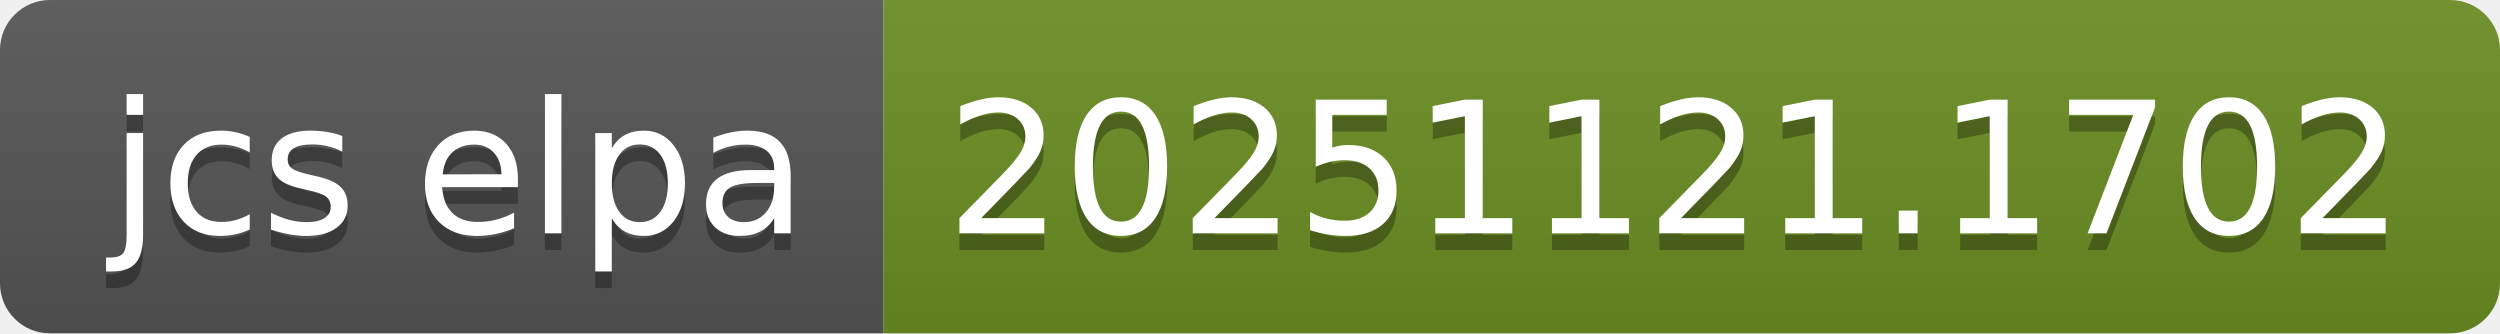
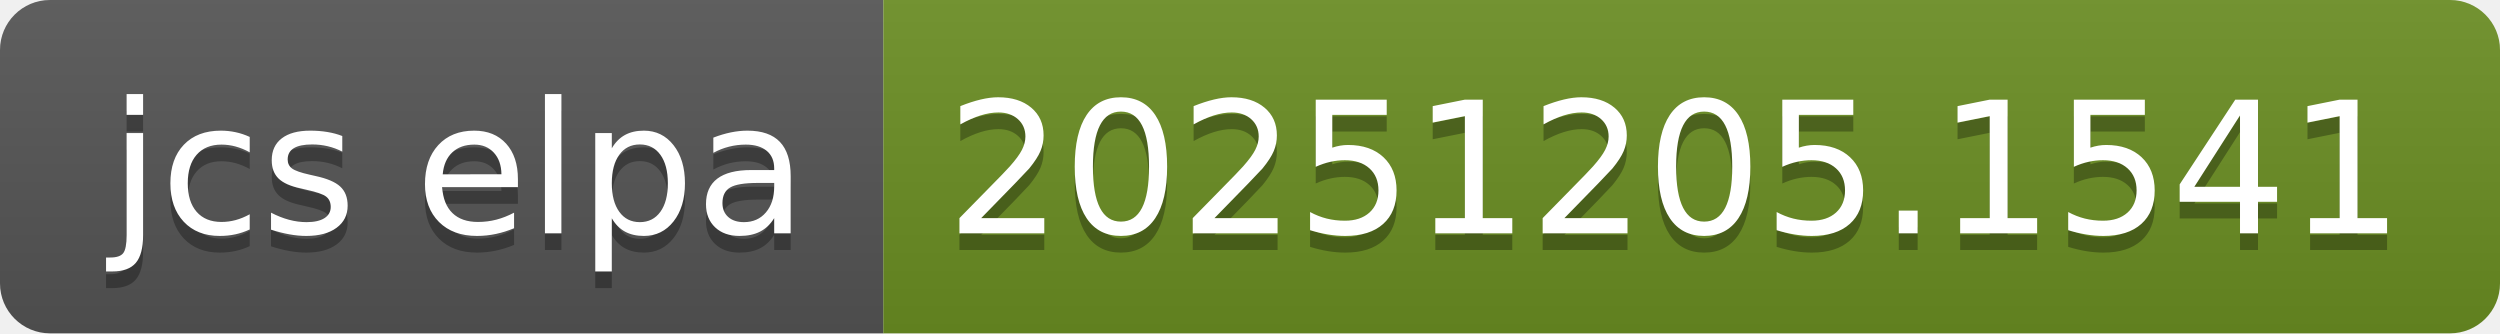
- <svg xmlns="http://www.w3.org/2000/svg" width="150" height="20" role="img" aria-label="jcs elpa: 20251121.1702">
+ <svg xmlns="http://www.w3.org/2000/svg" width="150" height="20" role="img" aria-label="jcs elpa: 20251205.1541">
  <linearGradient id="s" x2="0" y2="100%">
    <stop offset="0" stop-color="#bbb" stop-opacity=".1" />
    <stop offset="1" stop-opacity=".1" />
  </linearGradient>
  <clipPath id="r">
    <rect width="150" height="20" rx="3" fill="#fff" />
  </clipPath>
  <g clip-path="url(#r)">
    <rect width="53" height="20" fill="#555" />
    <rect x="53" width="97" height="20" fill="#6b8e23" />
    <rect width="150" height="20" fill="url(#s)" />
  </g>
  <g fill="#fff" text-anchor="middle" font-family="Verdana,Geneva,DejaVu Sans,sans-serif" text-rendering="geometricPrecision" font-size="110">
    <text aria-hidden="true" x="275" y="150" fill="#010101" fill-opacity=".3" transform="scale(.1)" textLength="430">jcs elpa</text>
    <text x="275" y="140" transform="scale(.1)" fill="#fff" textLength="430">jcs elpa</text>
-     <text aria-hidden="true" x="1005" y="150" fill="#010101" fill-opacity=".3" transform="scale(.1)" textLength="870">20251121.1702</text>
-     <text x="1005" y="140" transform="scale(.1)" fill="#fff" textLength="870">20251121.1702</text>
+     <text aria-hidden="true" x="1005" y="150" fill="#010101" fill-opacity=".3" transform="scale(.1)" textLength="870">20251205.1541</text>
+     <text x="1005" y="140" transform="scale(.1)" fill="#fff" textLength="870">20251205.1541</text>
  </g>
</svg>
